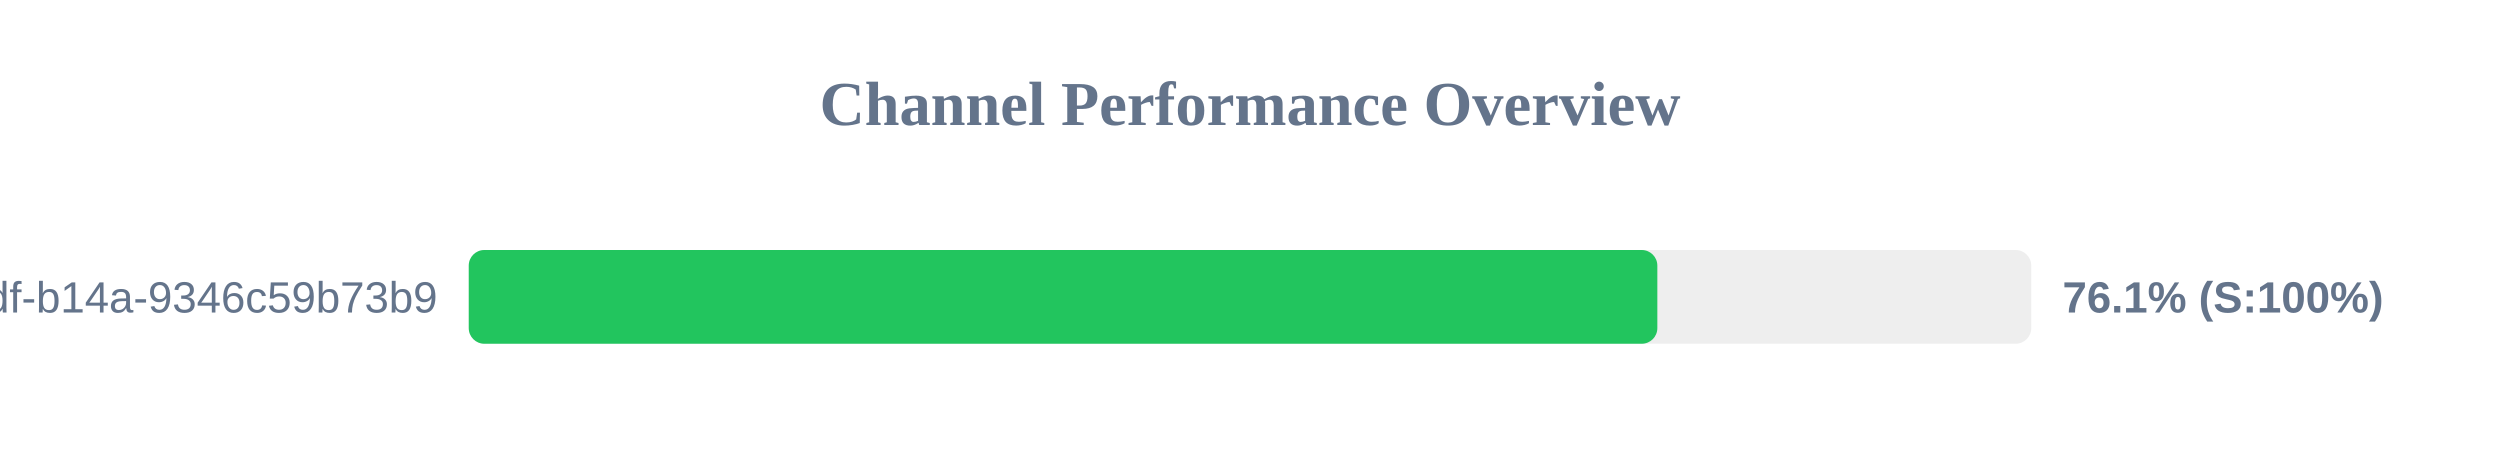
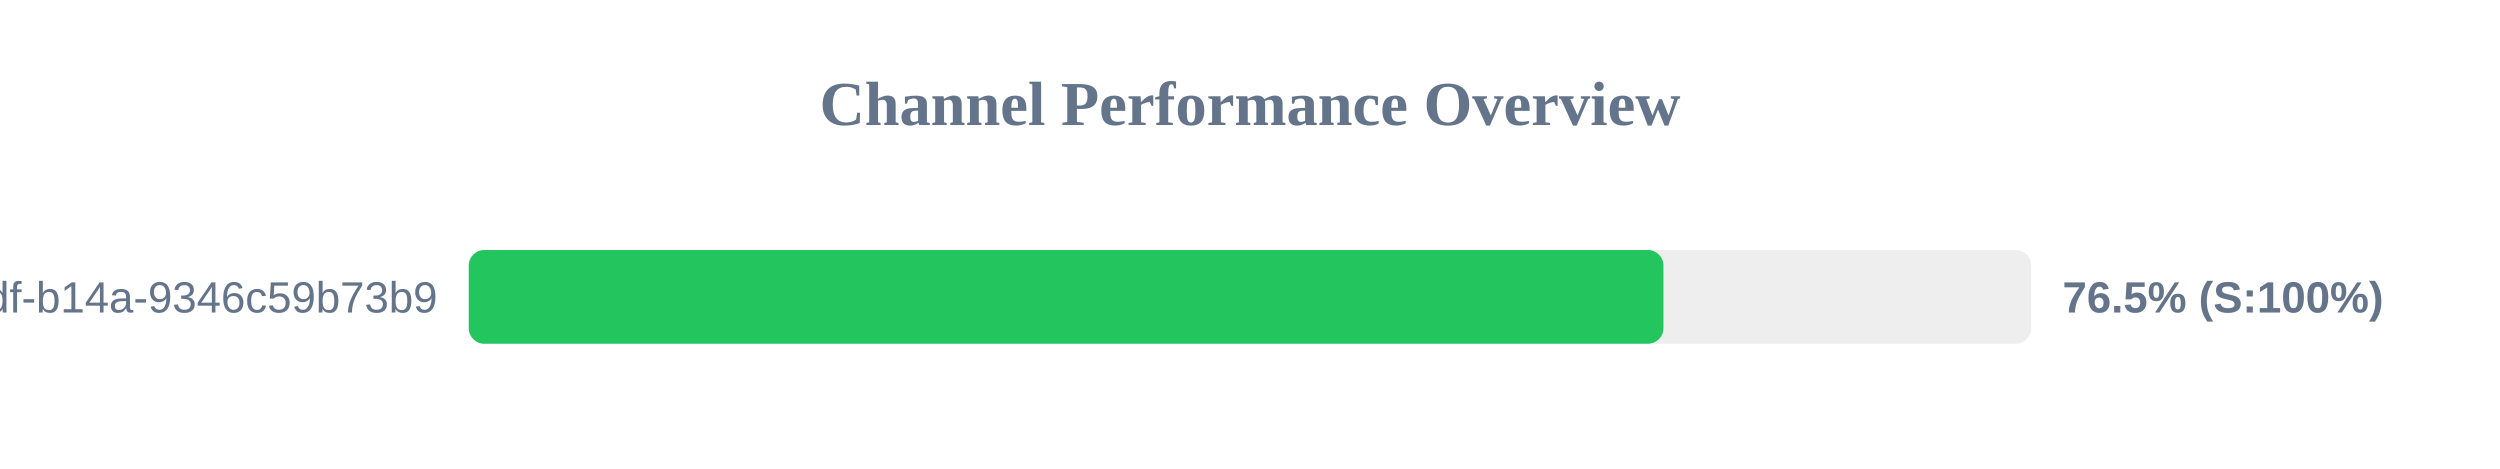
<svg xmlns="http://www.w3.org/2000/svg" width="800" height="150" version="1.1">
  <style>
        .row { font: 14px Arial; fill: #64748b; }
        .score { font: bold 14px Arial; fill: #64748b; }
    </style>
  <text x="400" y="40" text-anchor="middle" font-size="20px" font-weight="bold" fill="#64748b">Channel Performance Overview</text>
  <rect x="150" y="80" width="500" height="30" fill="#eee" rx="5" />
-   <rect x="150" y="80" width="380.35" height="30" fill="#22c55e" rx="5" />
+   <rect x="150" y="80" width="382.3" height="30" fill="#22c55e" rx="5" />
  <text x="140" y="100" text-anchor="end" class="row">?uuid=55ca7a9e-cf90-49df-b14a-9346c59b73b9</text>
-   <text x="660" y="100" text-anchor="start" class="score">76.1% (S:100%)</text>
+   <text x="660" y="100" text-anchor="start" class="score">76.5% (S:100%)</text>
</svg>
